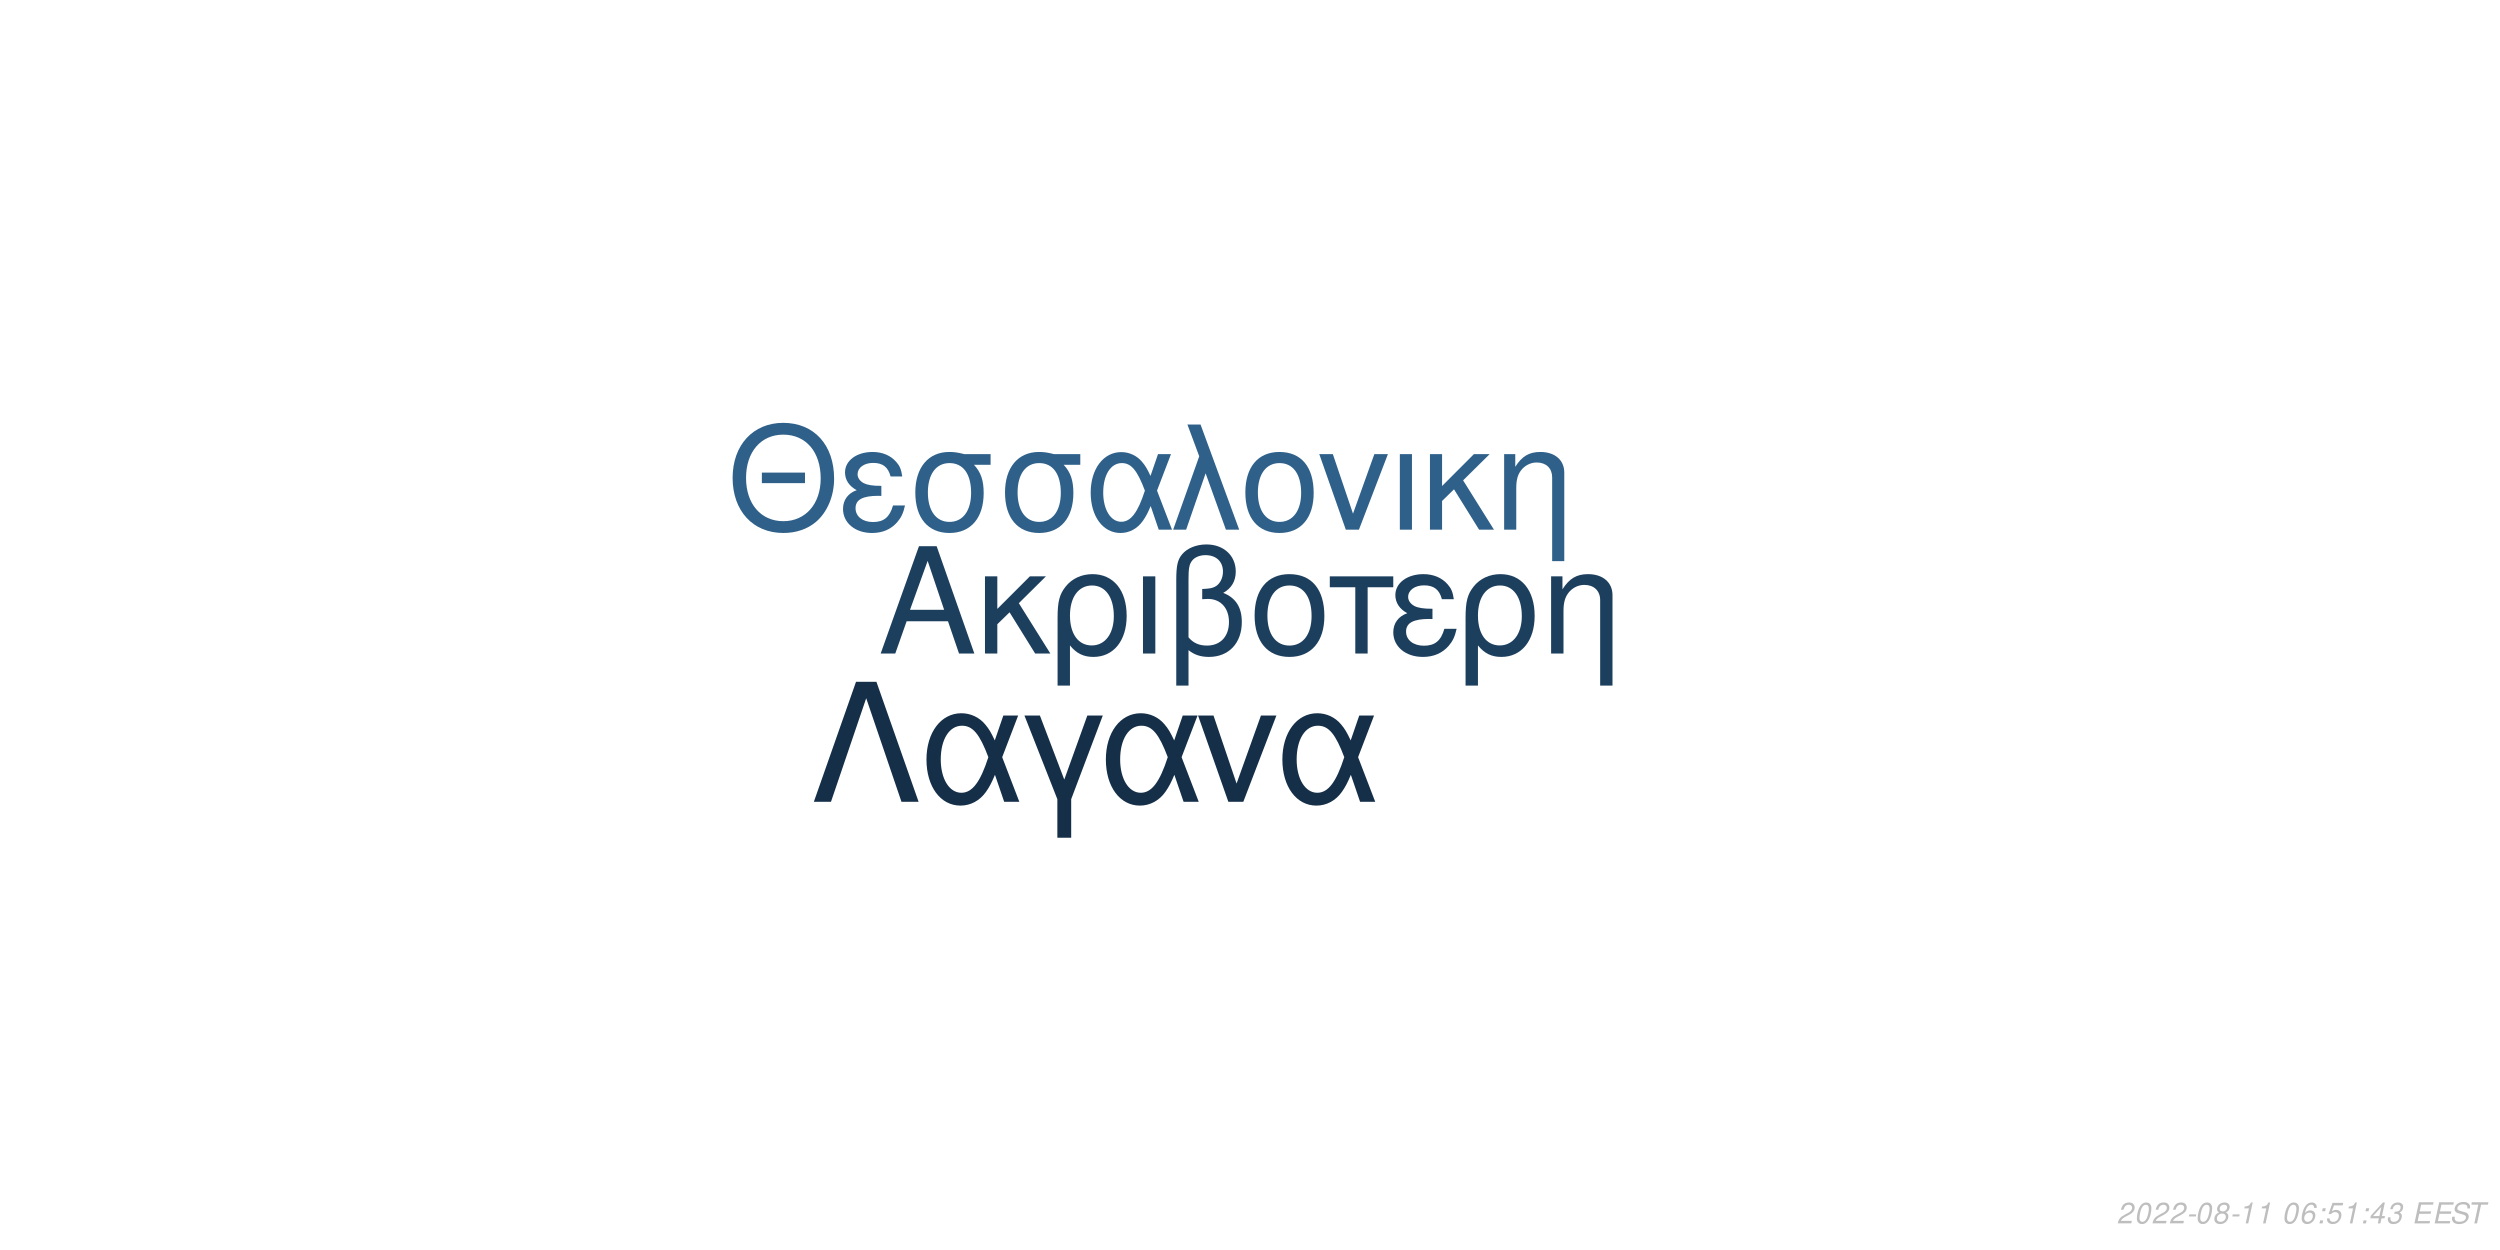
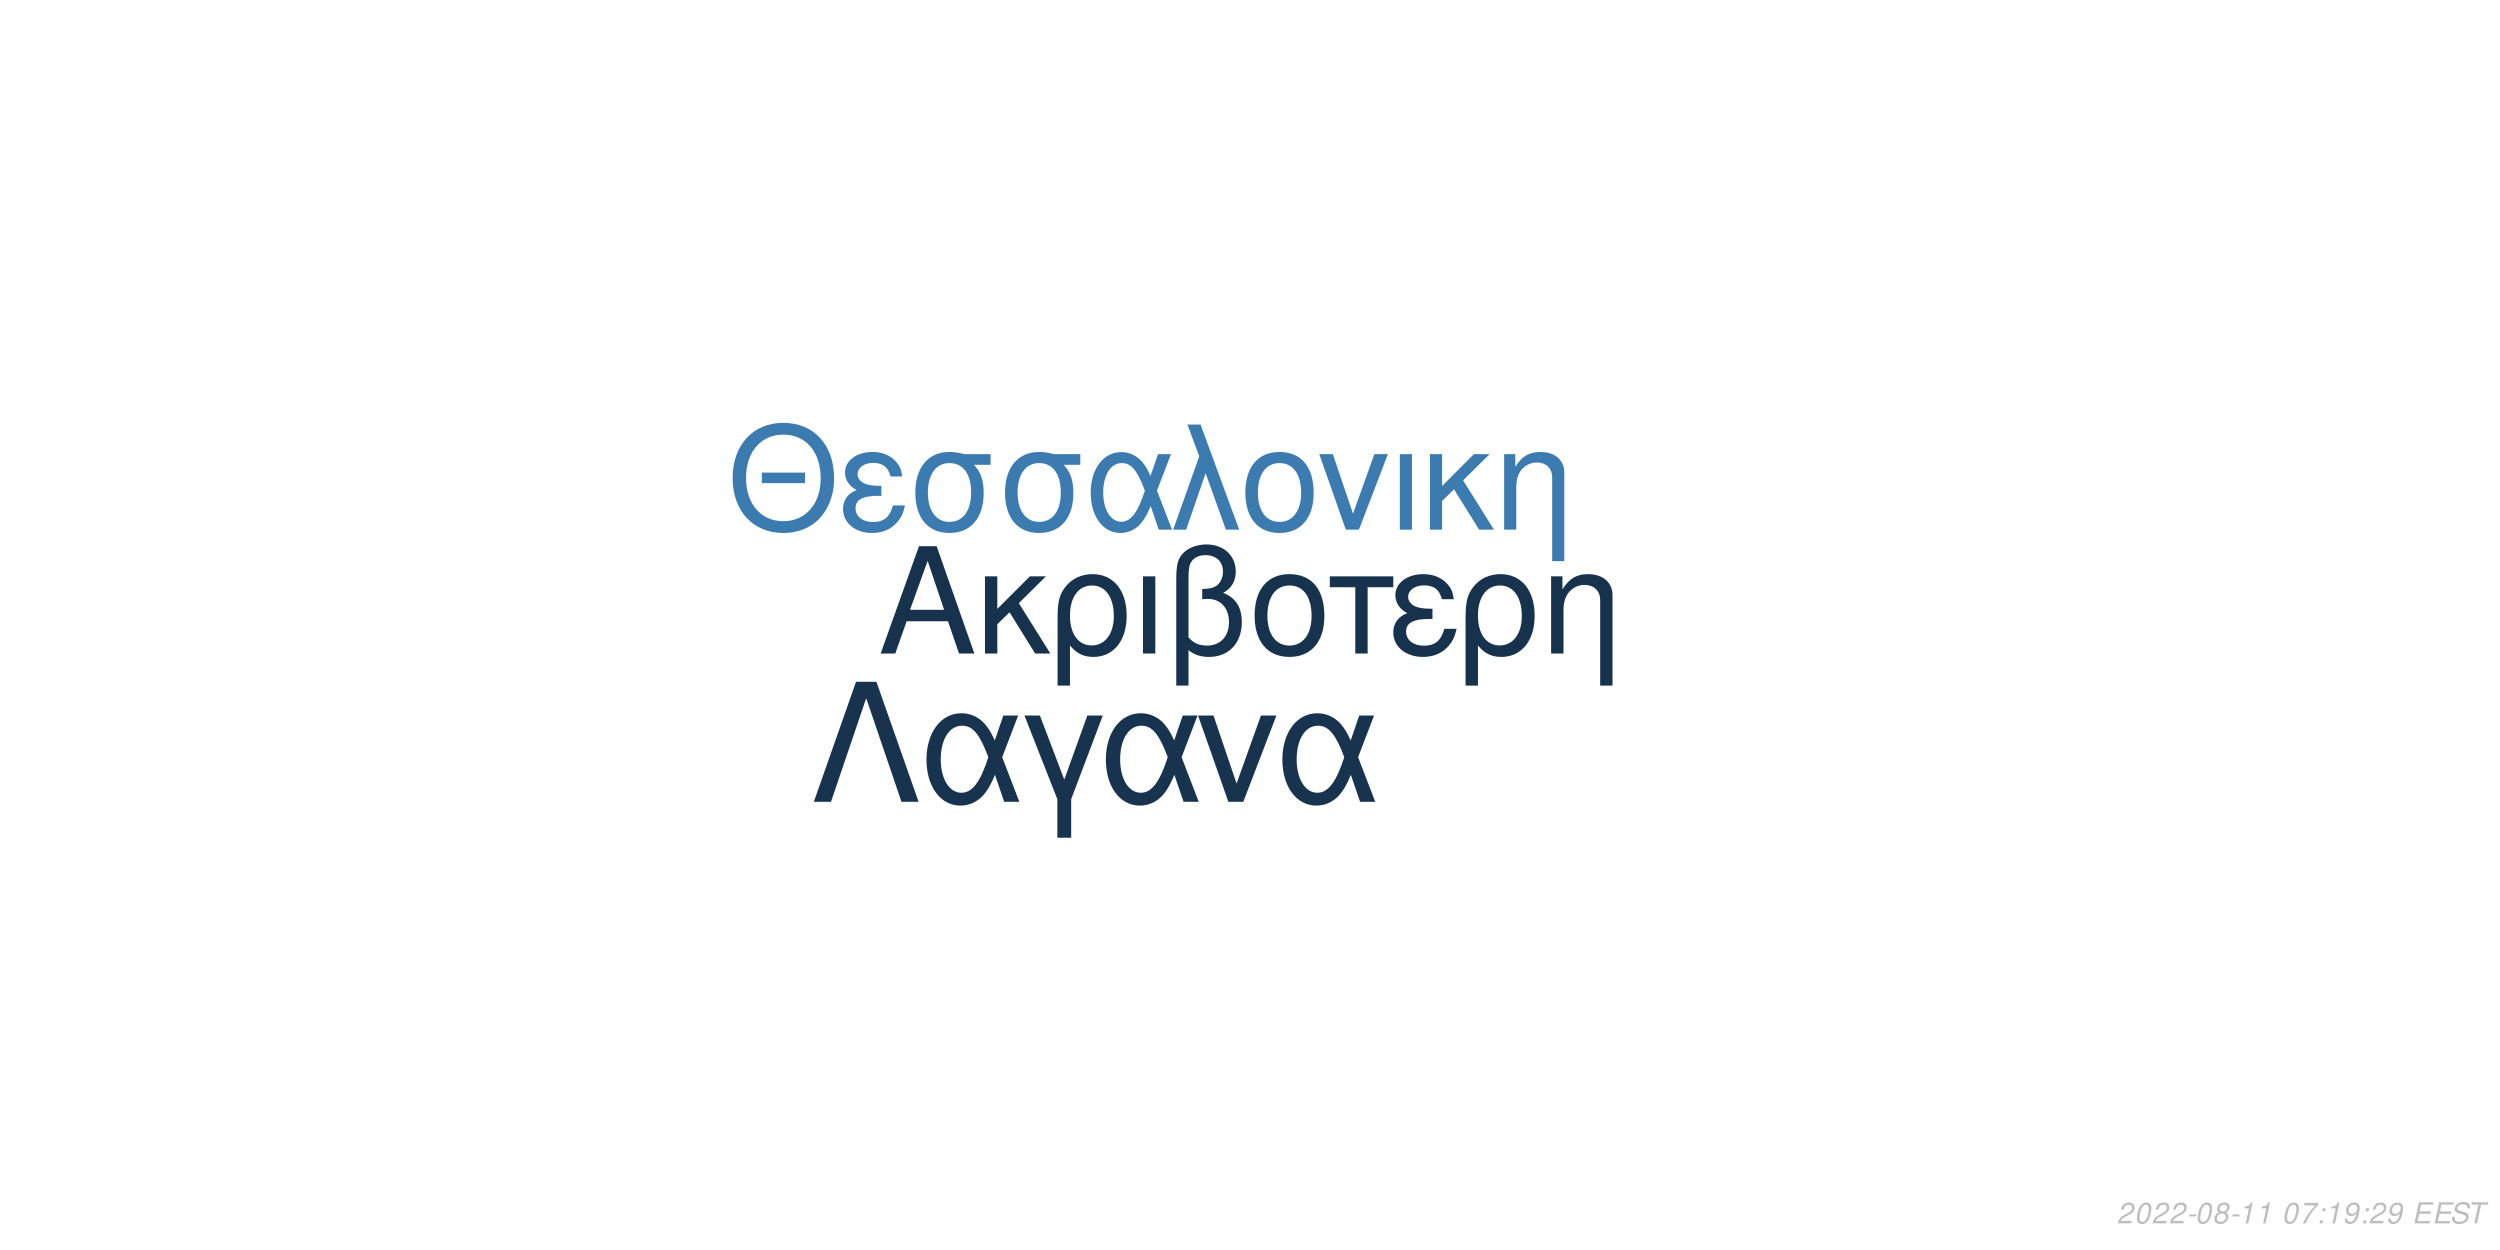
<svg xmlns="http://www.w3.org/2000/svg" xmlns:xlink="http://www.w3.org/1999/xlink" width="864pt" height="432pt" viewBox="0 0 864 432" version="1.1">
  <defs>
    <g>
      <symbol overflow="visible" id="glyph0-0">
        <path style="stroke:none;" d="" />
      </symbol>
      <symbol overflow="visible" id="glyph0-1">
        <path style="stroke:none;" d="M 24.125 -11.141 L 27.938 0 L 33.234 0 L 20.203 -37.094 L 14.094 -37.094 L 0.859 0 L 5.906 0 L 9.828 -11.141 Z M 22.797 -15.109 L 11 -15.109 L 17.094 -32.016 Z M 22.797 -15.109 " />
      </symbol>
      <symbol overflow="visible" id="glyph0-2">
        <path style="stroke:none;" d="M 7.172 -15.422 L 7.172 -26.672 L 2.906 -26.672 L 2.906 0 L 7.172 0 L 7.172 -10.125 L 11.406 -14.25 L 20.25 0 L 25.5 0 L 14.609 -17.406 L 23.969 -26.672 L 18.422 -26.672 Z M 7.172 -15.422 " />
      </symbol>
      <symbol overflow="visible" id="glyph0-3">
        <path style="stroke:none;" d="M 3 11.094 L 7.281 11.094 L 7.281 -2.797 C 9.516 -0.047 11.953 1.172 15.375 1.172 C 22.344 1.172 26.875 -4.422 26.875 -13.031 C 26.875 -21.891 22.297 -27.438 15.062 -27.438 C 11.297 -27.438 7.984 -25.906 5.797 -23.156 C 3.672 -20.516 3 -17.969 3 -12.359 Z M 14.906 -23.516 C 19.547 -23.516 22.438 -19.438 22.438 -12.922 C 22.438 -6.812 19.391 -2.797 14.812 -2.797 C 10.172 -2.797 7.281 -6.766 7.281 -13.125 C 7.281 -19.484 10.234 -23.516 14.906 -23.516 Z M 14.906 -23.516 " />
      </symbol>
      <symbol overflow="visible" id="glyph0-4">
        <path style="stroke:none;" d="M 3.516 0 L 7.781 0 L 7.781 -26.672 L 3.516 -26.672 Z M 3.516 0 " />
      </symbol>
      <symbol overflow="visible" id="glyph0-5">
        <path style="stroke:none;" d="M 4.016 11.094 L 8.25 11.094 L 8.25 -1.172 C 10.172 0.406 12.422 1.172 15.312 1.172 C 22.188 1.172 26.672 -3.609 26.672 -10.891 C 26.672 -15.984 24.578 -19.234 20.25 -20.969 C 23.109 -22.547 24.578 -25.031 24.578 -28.344 C 24.578 -33.844 20.406 -37.703 14.453 -37.703 C 10.938 -37.703 7.734 -36.391 6 -34.25 C 4.484 -32.422 4.016 -30.328 4.016 -25.391 Z M 8.25 -25.656 C 8.25 -29.359 8.5 -30.844 9.469 -32.062 C 10.375 -33.281 12.156 -34 14.094 -34 C 17.812 -34 20.156 -31.812 20.156 -28.297 C 20.156 -25.953 18.984 -23.812 17.297 -23.047 C 16.281 -22.547 15.469 -22.438 12.984 -22.297 L 12.984 -18.781 C 13.734 -18.828 14.344 -18.875 14.969 -18.875 C 19.344 -18.875 22.234 -15.719 22.234 -10.891 C 22.234 -5.906 19.281 -2.75 14.656 -2.75 C 11.953 -2.75 9.922 -3.609 8.25 -5.594 Z M 8.25 -25.656 " />
      </symbol>
      <symbol overflow="visible" id="glyph0-6">
        <path style="stroke:none;" d="M 14.094 -27.438 C 6.562 -27.438 2.094 -22.094 2.094 -13.125 C 2.094 -4.125 6.562 1.172 14.141 1.172 C 21.672 1.172 26.203 -4.172 26.203 -12.922 C 26.203 -22.188 21.828 -27.438 14.094 -27.438 Z M 14.141 -23.516 C 18.938 -23.516 21.781 -19.594 21.781 -12.984 C 21.781 -6.672 18.828 -2.75 14.141 -2.75 C 9.422 -2.75 6.516 -6.672 6.516 -13.125 C 6.516 -19.594 9.422 -23.516 14.141 -23.516 Z M 14.141 -23.516 " />
      </symbol>
      <symbol overflow="visible" id="glyph0-7">
        <path style="stroke:none;" d="M 7.891 0 L 12.156 0 L 12.156 -22.906 L 21.016 -22.906 L 21.016 -26.672 L -0.922 -26.672 L -0.922 -22.906 L 7.891 -22.906 Z M 7.891 0 " />
      </symbol>
      <symbol overflow="visible" id="glyph0-8">
        <path style="stroke:none;" d="M 14.562 -15.469 C 11.344 -15.469 9.562 -15.781 8.297 -16.438 C 6.922 -17.203 6.156 -18.328 6.156 -19.547 C 6.156 -21.891 8.453 -23.562 11.656 -23.562 C 15.062 -23.562 16.953 -22.094 17.812 -18.781 L 21.938 -18.781 C 21.578 -21.266 21.062 -22.5 19.797 -23.922 C 17.812 -26.203 14.906 -27.438 11.453 -27.438 C 5.797 -27.438 1.734 -24.375 1.734 -20.203 C 1.734 -17.609 3.156 -15.375 5.859 -13.938 C 2.797 -12.875 1.016 -10.484 1.016 -7.328 C 1.016 -2.391 5.297 1.172 11.25 1.172 C 14.969 1.172 17.906 -0.109 20.156 -2.641 C 21.578 -4.328 22.297 -5.797 22.906 -8.547 L 18.672 -8.547 C 17.5 -4.422 15.422 -2.703 11.609 -2.703 C 7.938 -2.703 5.438 -4.688 5.438 -7.578 C 5.438 -10.578 7.938 -11.953 13.484 -11.953 C 13.641 -11.953 14.094 -11.953 14.562 -11.906 Z M 14.562 -15.469 " />
      </symbol>
      <symbol overflow="visible" id="glyph0-9">
        <path style="stroke:none;" d="M 3.562 -26.672 L 3.562 0 L 7.844 0 L 7.844 -14.703 C 7.844 -17.906 8.5 -19.891 10.031 -21.531 C 11.406 -22.953 13.188 -23.719 15.062 -23.719 C 18.375 -23.719 20.516 -21.672 20.516 -18.469 L 20.516 11.094 L 24.781 11.094 L 24.781 -20.156 C 24.781 -24.578 21.469 -27.438 16.328 -27.438 C 12.359 -27.438 9.828 -25.906 7.484 -22.188 L 7.484 -26.672 Z M 3.562 -26.672 " />
      </symbol>
      <symbol overflow="visible" id="glyph1-0">
        <path style="stroke:none;" d="" />
      </symbol>
      <symbol overflow="visible" id="glyph1-1">
        <path style="stroke:none;" d="M 26.859 -19.734 L 11.953 -19.734 L 11.953 -16.094 L 26.859 -16.094 Z M 19.328 -36.922 C 8.922 -36.922 1.844 -29.25 1.844 -17.891 C 1.844 -6.484 8.875 1.141 19.391 1.141 C 23.812 1.141 27.703 -0.203 30.641 -2.688 C 34.578 -6.031 36.922 -11.656 36.922 -17.594 C 36.922 -29.297 30 -36.922 19.328 -36.922 Z M 19.328 -32.844 C 27.203 -32.844 32.281 -26.906 32.281 -17.688 C 32.281 -8.922 27.062 -2.938 19.391 -2.938 C 11.609 -2.938 6.484 -8.922 6.484 -17.891 C 6.484 -26.859 11.609 -32.844 19.328 -32.844 Z M 19.328 -32.844 " />
      </symbol>
      <symbol overflow="visible" id="glyph1-2">
        <path style="stroke:none;" d="M 14.25 -15.141 C 11.109 -15.141 9.375 -15.453 8.125 -16.094 C 6.781 -16.844 6.031 -17.938 6.031 -19.141 C 6.031 -21.422 8.266 -23.078 11.406 -23.078 C 14.75 -23.078 16.594 -21.625 17.438 -18.391 L 21.469 -18.391 C 21.125 -20.828 20.625 -22.031 19.391 -23.422 C 17.438 -25.656 14.594 -26.859 11.219 -26.859 C 5.688 -26.859 1.688 -23.875 1.688 -19.781 C 1.688 -17.234 3.094 -15.047 5.734 -13.656 C 2.734 -12.609 1 -10.266 1 -7.172 C 1 -2.344 5.188 1.141 11.016 1.141 C 14.656 1.141 17.547 -0.094 19.734 -2.594 C 21.125 -4.234 21.828 -5.688 22.422 -8.375 L 18.281 -8.375 C 17.141 -4.328 15.094 -2.641 11.359 -2.641 C 7.766 -2.641 5.328 -4.578 5.328 -7.422 C 5.328 -10.359 7.766 -11.703 13.203 -11.703 C 13.359 -11.703 13.797 -11.703 14.25 -11.656 Z M 14.25 -15.141 " />
      </symbol>
      <symbol overflow="visible" id="glyph1-3">
        <path style="stroke:none;" d="M 29 -26.109 L 19.938 -26.109 C 17.594 -26.703 16.438 -26.859 14.703 -26.859 C 7.469 -26.859 2.984 -21.469 2.984 -12.859 C 2.984 -4.031 7.375 1.141 14.797 1.141 C 22.172 1.141 26.609 -4.078 26.609 -12.656 C 26.609 -17.047 25.656 -19.828 23.266 -22.422 L 29 -22.422 Z M 14.797 -23.016 C 19.531 -23.016 22.266 -19.234 22.266 -12.75 C 22.266 -6.531 19.438 -2.688 14.797 -2.688 C 10.172 -2.688 7.328 -6.531 7.328 -12.859 C 7.328 -19.188 10.172 -23.016 14.797 -23.016 Z M 14.797 -23.016 " />
      </symbol>
      <symbol overflow="visible" id="glyph1-4">
        <path style="stroke:none;" d="M 29.344 -26.109 L 24.859 -26.109 L 22.266 -18.578 C 21.125 -21.031 20.484 -22.125 19.328 -23.469 C 17.547 -25.609 14.906 -26.812 12.156 -26.812 C 5.984 -26.812 1.594 -20.984 1.594 -12.812 C 1.594 -4.578 5.828 1.141 11.906 1.141 C 14.953 1.141 17.734 -0.344 19.625 -3.047 C 20.672 -4.531 21.281 -5.688 22.328 -8.172 L 25.109 0 L 29.703 0 L 24.516 -13.5 Z M 20.328 -13.5 C 17.891 -5.922 15.453 -2.734 12.156 -2.734 C 8.516 -2.734 5.922 -6.922 5.922 -12.812 C 5.922 -18.938 8.516 -23.016 12.359 -23.016 C 15.594 -23.016 17.688 -20.531 20.328 -13.5 Z M 20.328 -13.5 " />
      </symbol>
      <symbol overflow="visible" id="glyph1-5">
        <path style="stroke:none;" d="M 1.094 0 L 5.578 0 L 12.312 -19.484 L 19.328 0 L 23.922 0 L 10.562 -36.328 L 6.031 -36.328 L 10.109 -25.359 Z M 1.094 0 " />
      </symbol>
      <symbol overflow="visible" id="glyph1-6">
        <path style="stroke:none;" d="M 13.797 -26.859 C 6.422 -26.859 2.047 -21.625 2.047 -12.859 C 2.047 -4.031 6.422 1.141 13.859 1.141 C 21.234 1.141 25.656 -4.078 25.656 -12.656 C 25.656 -21.719 21.375 -26.859 13.797 -26.859 Z M 13.859 -23.016 C 18.531 -23.016 21.328 -19.188 21.328 -12.703 C 21.328 -6.531 18.438 -2.688 13.859 -2.688 C 9.219 -2.688 6.375 -6.531 6.375 -12.859 C 6.375 -19.188 9.219 -23.016 13.859 -23.016 Z M 13.859 -23.016 " />
      </symbol>
      <symbol overflow="visible" id="glyph1-7">
        <path style="stroke:none;" d="M 14.297 0 L 24.312 -26.109 L 19.625 -26.109 L 12.25 -5.531 L 5.281 -26.109 L 0.594 -26.109 L 9.766 0 Z M 14.297 0 " />
      </symbol>
      <symbol overflow="visible" id="glyph1-8">
        <path style="stroke:none;" d="M 3.438 0 L 7.625 0 L 7.625 -26.109 L 3.438 -26.109 Z M 3.438 0 " />
      </symbol>
      <symbol overflow="visible" id="glyph1-9">
        <path style="stroke:none;" d="M 7.031 -15.094 L 7.031 -26.109 L 2.844 -26.109 L 2.844 0 L 7.031 0 L 7.031 -9.922 L 11.156 -13.953 L 19.828 0 L 24.969 0 L 14.297 -17.047 L 23.469 -26.109 L 18.031 -26.109 Z M 7.031 -15.094 " />
      </symbol>
      <symbol overflow="visible" id="glyph1-10">
        <path style="stroke:none;" d="M 3.484 -26.109 L 3.484 0 L 7.672 0 L 7.672 -14.406 C 7.672 -17.547 8.328 -19.484 9.812 -21.078 C 11.156 -22.469 12.906 -23.219 14.75 -23.219 C 17.984 -23.219 20.078 -21.234 20.078 -18.094 L 20.078 10.859 L 24.266 10.859 L 24.266 -19.734 C 24.266 -24.062 21.031 -26.859 16 -26.859 C 12.109 -26.859 9.609 -25.359 7.328 -21.719 L 7.328 -26.109 Z M 3.484 -26.109 " />
      </symbol>
      <symbol overflow="visible" id="glyph2-0">
        <path style="stroke:none;" d="" />
      </symbol>
      <symbol overflow="visible" id="glyph2-1">
        <path style="stroke:none;" d="M 22.531 -41.484 L 15.484 -41.484 L 0.906 0 L 6.828 0 L 19 -35.797 L 31.188 0 L 37.109 0 Z M 22.531 -41.484 " />
      </symbol>
      <symbol overflow="visible" id="glyph2-2">
        <path style="stroke:none;" d="M 33.516 -29.812 L 28.391 -29.812 L 25.438 -21.219 C 24.125 -24.016 23.391 -25.266 22.078 -26.797 C 20.031 -29.25 17.016 -30.609 13.891 -30.609 C 6.828 -30.609 1.828 -23.953 1.828 -14.625 C 1.828 -5.234 6.656 1.312 13.594 1.312 C 17.078 1.312 20.266 -0.391 22.422 -3.469 C 23.609 -5.172 24.297 -6.484 25.5 -9.328 L 28.688 0 L 33.922 0 L 28 -15.422 Z M 23.219 -15.422 C 20.422 -6.766 17.641 -3.125 13.891 -3.125 C 9.734 -3.125 6.766 -7.906 6.766 -14.625 C 6.766 -21.625 9.734 -26.297 14.109 -26.297 C 17.812 -26.297 20.203 -23.453 23.219 -15.422 Z M 23.219 -15.422 " />
      </symbol>
      <symbol overflow="visible" id="glyph2-3">
        <path style="stroke:none;" d="M 12.062 12.406 L 16.844 12.406 L 16.844 -0.906 L 27.766 -29.812 L 22.422 -29.812 L 14.453 -7.688 L 6.031 -29.812 L 0.688 -29.812 L 12.062 -0.906 Z M 12.062 12.406 " />
      </symbol>
      <symbol overflow="visible" id="glyph2-4">
        <path style="stroke:none;" d="M 16.328 0 L 27.766 -29.812 L 22.422 -29.812 L 14 -6.312 L 6.031 -29.812 L 0.688 -29.812 L 11.156 0 Z M 16.328 0 " />
      </symbol>
      <symbol overflow="visible" id="glyph3-0">
        <path style="stroke:none;" d="" />
      </symbol>
      <symbol overflow="visible" id="glyph3-1">
        <path style="stroke:none;" d="M 5.234 -0.875 L 1.469 -0.875 C 1.641 -1.375 2.203 -1.891 3.109 -2.344 L 4.234 -2.938 C 5.562 -3.625 6.219 -4.469 6.219 -5.484 C 6.219 -5.938 6.062 -6.359 5.797 -6.656 C 5.469 -7.047 4.984 -7.234 4.312 -7.234 C 2.766 -7.234 1.891 -6.453 1.484 -4.734 L 2.375 -4.734 C 2.484 -5.188 2.609 -5.484 2.797 -5.75 C 3.094 -6.203 3.609 -6.453 4.188 -6.453 C 4.891 -6.453 5.344 -6.031 5.344 -5.375 C 5.344 -4.703 4.859 -4.094 4.016 -3.656 L 2.984 -3.125 C 1.234 -2.188 0.797 -1.656 0.344 -0.016 L 5.047 -0.016 Z M 5.234 -0.875 " />
      </symbol>
      <symbol overflow="visible" id="glyph3-2">
        <path style="stroke:none;" d="M 4.203 -7.234 C 3.375 -7.234 2.688 -6.812 2.125 -5.984 C 1.484 -5.047 0.984 -3.188 0.984 -1.734 C 0.984 -1.109 1.172 -0.562 1.484 -0.266 C 1.797 0.047 2.281 0.234 2.766 0.234 C 3.625 0.234 4.281 -0.156 4.859 -1.016 C 5.516 -1.953 6 -3.797 6 -5.266 C 6 -6.5 5.328 -7.234 4.203 -7.234 Z M 4.094 -6.453 C 4.734 -6.453 5.125 -5.984 5.125 -5.156 C 5.125 -4.203 4.781 -2.625 4.406 -1.812 C 3.984 -0.938 3.516 -0.547 2.875 -0.547 C 2.25 -0.547 1.875 -1.031 1.875 -1.828 C 1.875 -2.797 2.203 -4.344 2.594 -5.203 C 2.984 -6.047 3.453 -6.453 4.094 -6.453 Z M 4.094 -6.453 " />
      </symbol>
      <symbol overflow="visible" id="glyph3-3">
        <path style="stroke:none;" d="M 3.516 -3.125 L 1.125 -3.125 L 0.969 -2.406 L 3.359 -2.406 Z M 3.516 -3.125 " />
      </symbol>
      <symbol overflow="visible" id="glyph3-4">
        <path style="stroke:none;" d="M 4.766 -3.797 C 5.078 -3.969 5.234 -4.078 5.438 -4.234 C 5.812 -4.594 6.062 -5.172 6.062 -5.734 C 6.062 -6.625 5.344 -7.234 4.266 -7.234 C 2.812 -7.234 1.703 -6.219 1.703 -4.875 C 1.703 -4.406 1.875 -4.125 2.359 -3.812 C 1.297 -3.312 0.75 -2.516 0.75 -1.469 C 0.75 -0.438 1.547 0.234 2.812 0.234 C 3.656 0.234 4.359 -0.094 4.938 -0.734 C 5.359 -1.234 5.609 -1.859 5.609 -2.438 C 5.609 -3.047 5.312 -3.516 4.766 -3.797 Z M 4.109 -6.453 C 4.797 -6.453 5.188 -6.125 5.188 -5.578 C 5.188 -5.266 5.062 -4.922 4.859 -4.672 C 4.562 -4.312 4.188 -4.156 3.656 -4.156 C 2.984 -4.156 2.594 -4.453 2.594 -4.984 C 2.594 -5.859 3.203 -6.453 4.109 -6.453 Z M 3.453 -3.406 C 4.234 -3.406 4.734 -2.984 4.734 -2.312 C 4.734 -1.312 3.922 -0.547 2.875 -0.547 C 2.125 -0.547 1.625 -0.969 1.625 -1.625 C 1.625 -2.609 2.438 -3.406 3.453 -3.406 Z M 3.453 -3.406 " />
      </symbol>
      <symbol overflow="visible" id="glyph3-5">
        <path style="stroke:none;" d="M 3.703 -5.188 L 2.594 0 L 3.469 0 L 5.016 -7.234 L 4.438 -7.234 C 3.906 -6.156 3.688 -6.016 2.234 -5.812 L 2.109 -5.188 Z M 3.703 -5.188 " />
      </symbol>
      <symbol overflow="visible" id="glyph3-6">
        <path style="stroke:none;" d="" />
      </symbol>
      <symbol overflow="visible" id="glyph3-7">
-         <path style="stroke:none;" d="M 6.125 -5.344 L 6.141 -5.625 C 6.141 -6.609 5.453 -7.234 4.391 -7.234 C 3.438 -7.234 2.641 -6.719 2.016 -5.703 C 1.422 -4.781 0.938 -2.953 0.938 -1.688 C 0.938 -0.516 1.688 0.234 2.859 0.234 C 3.703 0.234 4.438 -0.156 5 -0.875 C 5.406 -1.422 5.672 -2.156 5.672 -2.766 C 5.672 -3.812 4.969 -4.5 3.906 -4.5 C 3.234 -4.5 2.672 -4.234 2.094 -3.625 C 2.406 -5.375 3.234 -6.453 4.25 -6.453 C 4.703 -6.453 5.062 -6.234 5.172 -5.844 C 5.203 -5.719 5.234 -5.578 5.25 -5.344 Z M 3.656 -3.734 C 4.344 -3.734 4.797 -3.281 4.797 -2.625 C 4.797 -1.469 3.984 -0.547 2.984 -0.547 C 2.297 -0.547 1.812 -1.047 1.812 -1.766 C 1.812 -2.859 2.625 -3.734 3.656 -3.734 Z M 3.656 -3.734 " />
+         <path style="stroke:none;" d="M 6.703 -7.094 L 1.953 -7.094 L 1.766 -6.219 L 5.594 -6.219 C 3.344 -3.688 2.266 -2.109 1.375 0 L 2.344 0 C 3.031 -1.906 4.828 -4.594 6.547 -6.281 Z M 6.703 -7.094 " />
      </symbol>
      <symbol overflow="visible" id="glyph3-8">
        <path style="stroke:none;" d="M 2.359 -1.031 L 1.312 -1.031 L 1.094 0 L 2.141 0 Z M 3.266 -5.234 L 2.219 -5.234 L 2 -4.203 L 3.047 -4.203 Z M 3.266 -5.234 " />
      </symbol>
      <symbol overflow="visible" id="glyph3-9">
-         <path style="stroke:none;" d="M 6.297 -7.094 L 2.594 -7.094 L 1.234 -3.234 L 2.047 -3.234 C 2.656 -3.766 2.938 -3.906 3.531 -3.906 C 4.328 -3.906 4.797 -3.453 4.797 -2.688 C 4.797 -1.438 3.969 -0.547 2.828 -0.547 C 2.031 -0.547 1.609 -0.938 1.578 -1.734 L 0.703 -1.734 L 0.703 -1.516 C 0.703 -0.938 0.844 -0.547 1.188 -0.266 C 1.562 0.062 2.078 0.234 2.703 0.234 C 3.656 0.234 4.391 -0.156 4.984 -0.922 C 5.422 -1.5 5.672 -2.234 5.672 -2.953 C 5.672 -4 4.938 -4.672 3.812 -4.672 C 3.328 -4.672 2.906 -4.547 2.406 -4.234 L 3.109 -6.219 L 6.109 -6.219 Z M 6.297 -7.094 " />
+         <path style="stroke:none;" d="M 0.844 -1.656 C 0.844 -1.547 0.844 -1.438 0.844 -1.375 C 0.844 -0.406 1.531 0.234 2.578 0.234 C 3.203 0.234 3.766 0.016 4.297 -0.438 C 4.938 -1 5.312 -1.656 5.594 -2.719 C 5.844 -3.672 6.016 -4.766 6.016 -5.375 C 6.016 -5.844 5.844 -6.328 5.547 -6.656 C 5.203 -7.031 4.703 -7.234 4.062 -7.234 C 2.516 -7.234 1.297 -5.938 1.297 -4.266 C 1.297 -3.203 1.984 -2.547 3.047 -2.547 C 3.484 -2.547 3.953 -2.672 4.281 -2.891 C 4.406 -2.984 4.547 -3.078 4.828 -3.344 C 4.438 -1.484 3.703 -0.547 2.703 -0.547 C 2.109 -0.547 1.719 -0.938 1.719 -1.547 L 1.719 -1.656 Z M 3.953 -6.453 C 4.625 -6.453 5.141 -5.953 5.141 -5.281 C 5.141 -4.188 4.312 -3.312 3.297 -3.312 C 2.594 -3.312 2.172 -3.734 2.172 -4.453 C 2.172 -5.562 2.984 -6.453 3.953 -6.453 Z M 3.953 -6.453 " />
      </symbol>
      <symbol overflow="visible" id="glyph3-10">
-         <path style="stroke:none;" d="M 3.625 -1.75 L 3.266 0 L 4.141 0 L 4.516 -1.75 L 5.562 -1.75 L 5.734 -2.531 L 4.688 -2.531 L 5.688 -7.234 L 5.016 -7.234 L 0.844 -2.672 L 0.641 -1.75 Z M 3.797 -2.531 L 1.594 -2.531 L 4.469 -5.703 Z M 3.797 -2.531 " />
+         <path style="stroke:none;" d="M 2.547 -3.312 L 6.5 -3.312 L 6.688 -4.141 L 2.719 -4.141 L 3.219 -6.469 L 7.344 -6.469 L 7.516 -7.297 L 2.453 -7.297 L 0.906 0 L 6.125 0 L 6.297 -0.812 L 2.016 -0.812 Z M 2.547 -3.312 " />
      </symbol>
      <symbol overflow="visible" id="glyph3-11">
-         <path style="stroke:none;" d="M 2.922 -3.312 C 3.125 -3.344 3.234 -3.344 3.375 -3.344 C 4.203 -3.344 4.688 -3 4.688 -2.406 C 4.688 -1.312 3.906 -0.547 2.781 -0.547 C 2.047 -0.547 1.594 -0.938 1.594 -1.562 C 1.594 -1.719 1.609 -1.844 1.656 -2.094 L 0.766 -2.094 C 0.734 -1.797 0.719 -1.641 0.719 -1.469 C 0.719 -0.375 1.406 0.234 2.641 0.234 C 3.547 0.234 4.297 -0.078 4.812 -0.656 C 5.266 -1.156 5.562 -1.875 5.562 -2.547 C 5.562 -3.125 5.344 -3.453 4.797 -3.734 C 5.641 -4.234 6.016 -4.844 6.016 -5.734 C 6.016 -6.656 5.312 -7.234 4.203 -7.234 C 3.375 -7.234 2.672 -6.938 2.188 -6.375 C 1.891 -6.031 1.703 -5.641 1.516 -4.906 L 2.391 -4.906 C 2.5 -5.359 2.594 -5.594 2.734 -5.812 C 3.047 -6.234 3.516 -6.453 4.078 -6.453 C 4.734 -6.453 5.141 -6.125 5.141 -5.578 C 5.141 -5.188 5.016 -4.797 4.797 -4.547 C 4.516 -4.234 4 -4.062 3.266 -4.062 L 3.078 -4.062 Z M 2.922 -3.312 " />
+         <path style="stroke:none;" d="M 7.062 -5.156 C 7.125 -5.438 7.141 -5.562 7.141 -5.703 C 7.141 -6.156 6.938 -6.594 6.594 -6.891 C 6.188 -7.25 5.656 -7.406 4.875 -7.406 C 3.844 -7.406 3.047 -7.125 2.5 -6.562 C 2.094 -6.141 1.781 -5.438 1.781 -4.922 C 1.781 -4.297 2.219 -3.766 2.891 -3.562 L 4.594 -3.094 C 5.406 -2.859 5.734 -2.578 5.734 -2.094 C 5.734 -1.781 5.547 -1.406 5.266 -1.141 C 4.844 -0.766 4.266 -0.578 3.453 -0.578 C 2.328 -0.578 1.812 -0.984 1.812 -1.906 C 1.812 -2.047 1.812 -2.125 1.844 -2.312 L 0.984 -2.312 C 0.906 -2.062 0.891 -1.906 0.891 -1.688 C 0.891 -0.484 1.797 0.234 3.297 0.234 C 4.359 0.234 5.234 -0.062 5.812 -0.609 C 6.344 -1.078 6.688 -1.797 6.688 -2.375 C 6.688 -2.641 6.609 -2.906 6.453 -3.156 C 6.234 -3.5 5.938 -3.703 5.469 -3.828 L 3.75 -4.312 C 2.984 -4.547 2.734 -4.734 2.734 -5.188 C 2.734 -5.547 2.875 -5.844 3.188 -6.109 C 3.547 -6.438 4.031 -6.594 4.703 -6.594 C 5.266 -6.594 5.688 -6.484 5.906 -6.297 C 6.094 -6.125 6.219 -5.797 6.219 -5.516 C 6.219 -5.422 6.203 -5.344 6.188 -5.156 Z M 7.062 -5.156 " />
      </symbol>
      <symbol overflow="visible" id="glyph3-12">
-         <path style="stroke:none;" d="M 2.547 -3.312 L 6.5 -3.312 L 6.688 -4.141 L 2.719 -4.141 L 3.219 -6.469 L 7.344 -6.469 L 7.516 -7.297 L 2.453 -7.297 L 0.906 0 L 6.125 0 L 6.297 -0.812 L 2.016 -0.812 Z M 2.547 -3.312 " />
-       </symbol>
-       <symbol overflow="visible" id="glyph3-13">
-         <path style="stroke:none;" d="M 7.062 -5.156 C 7.125 -5.438 7.141 -5.562 7.141 -5.703 C 7.141 -6.156 6.938 -6.594 6.594 -6.891 C 6.188 -7.25 5.656 -7.406 4.875 -7.406 C 3.844 -7.406 3.047 -7.125 2.5 -6.562 C 2.094 -6.141 1.781 -5.438 1.781 -4.922 C 1.781 -4.297 2.219 -3.766 2.891 -3.562 L 4.594 -3.094 C 5.406 -2.859 5.734 -2.578 5.734 -2.094 C 5.734 -1.781 5.547 -1.406 5.266 -1.141 C 4.844 -0.766 4.266 -0.578 3.453 -0.578 C 2.328 -0.578 1.812 -0.984 1.812 -1.906 C 1.812 -2.047 1.812 -2.125 1.844 -2.312 L 0.984 -2.312 C 0.906 -2.062 0.891 -1.906 0.891 -1.688 C 0.891 -0.484 1.797 0.234 3.297 0.234 C 4.359 0.234 5.234 -0.062 5.812 -0.609 C 6.344 -1.078 6.688 -1.797 6.688 -2.375 C 6.688 -2.641 6.609 -2.906 6.453 -3.156 C 6.234 -3.5 5.938 -3.703 5.469 -3.828 L 3.75 -4.312 C 2.984 -4.547 2.734 -4.734 2.734 -5.188 C 2.734 -5.547 2.875 -5.844 3.188 -6.109 C 3.547 -6.438 4.031 -6.594 4.703 -6.594 C 5.266 -6.594 5.688 -6.484 5.906 -6.297 C 6.094 -6.125 6.219 -5.797 6.219 -5.516 C 6.219 -5.422 6.203 -5.344 6.188 -5.156 Z M 7.062 -5.156 " />
-       </symbol>
-       <symbol overflow="visible" id="glyph3-14">
        <path style="stroke:none;" d="M 4.938 -6.469 L 7.312 -6.469 L 7.484 -7.297 L 1.75 -7.297 L 1.578 -6.469 L 3.984 -6.469 L 2.609 0 L 3.547 0 Z M 4.938 -6.469 " />
      </symbol>
    </g>
  </defs>
  <g id="surface1">
    <rect x="0" y="0" width="864" height="432" style="fill:rgb(100%,100%,100%);fill-opacity:1;stroke:none;" />
-     <g style="fill:rgb(11.373%,24.706%,36.863%);fill-opacity:1;">
+     <g style="fill:rgb(9.02%,19.608%,30.196%);fill-opacity:1;">
      <use xlink:href="#glyph0-1" x="303.5" y="225.861" />
      <use xlink:href="#glyph0-2" x="337.5" y="225.861" />
      <use xlink:href="#glyph0-3" x="362.5" y="225.861" />
      <use xlink:href="#glyph0-4" x="391.5" y="225.861" />
      <use xlink:href="#glyph0-5" x="402.5" y="225.861" />
      <use xlink:href="#glyph0-6" x="431.5" y="225.861" />
      <use xlink:href="#glyph0-7" x="460.5" y="225.861" />
      <use xlink:href="#glyph0-8" x="480.5" y="225.861" />
      <use xlink:href="#glyph0-3" x="503.5" y="225.861" />
      <use xlink:href="#glyph0-9" x="532.5" y="225.861" />
    </g>
-     <g style="fill:rgb(18.039%,37.647%,54.118%);fill-opacity:1;">
+     <g style="fill:rgb(23.137%,48.235%,68.627%);fill-opacity:1;">
      <use xlink:href="#glyph1-1" x="251.348" y="183.058" />
      <use xlink:href="#glyph1-2" x="290.348" y="183.058" />
      <use xlink:href="#glyph1-3" x="313.348" y="183.058" />
      <use xlink:href="#glyph1-3" x="344.348" y="183.058" />
      <use xlink:href="#glyph1-4" x="375.348" y="183.058" />
      <use xlink:href="#glyph1-5" x="404.348" y="183.058" />
      <use xlink:href="#glyph1-6" x="428.348" y="183.058" />
      <use xlink:href="#glyph1-7" x="455.348" y="183.058" />
      <use xlink:href="#glyph1-8" x="480.348" y="183.058" />
      <use xlink:href="#glyph1-9" x="491.348" y="183.058" />
      <use xlink:href="#glyph1-10" x="516.348" y="183.058" />
    </g>
-     <g style="fill:rgb(8.235%,18.431%,28.235%);fill-opacity:1;">
+     <g style="fill:rgb(9.02%,20%,30.588%);fill-opacity:1;">
      <use xlink:href="#glyph2-1" x="280.359" y="277.105" />
      <use xlink:href="#glyph2-2" x="318.359" y="277.105" />
      <use xlink:href="#glyph2-3" x="353.359" y="277.105" />
      <use xlink:href="#glyph2-2" x="380.359" y="277.105" />
      <use xlink:href="#glyph2-4" x="413.359" y="277.105" />
      <use xlink:href="#glyph2-2" x="441.359" y="277.105" />
    </g>
    <g style="fill:rgb(74.51%,74.51%,74.51%);fill-opacity:1;">
      <use xlink:href="#glyph3-1" x="731.52" y="422.81" />
      <use xlink:href="#glyph3-2" x="737.52" y="422.81" />
      <use xlink:href="#glyph3-1" x="743.52" y="422.81" />
      <use xlink:href="#glyph3-1" x="749.52" y="422.81" />
      <use xlink:href="#glyph3-3" x="755.52" y="422.81" />
      <use xlink:href="#glyph3-2" x="758.52" y="422.81" />
      <use xlink:href="#glyph3-4" x="764.52" y="422.81" />
      <use xlink:href="#glyph3-3" x="770.52" y="422.81" />
      <use xlink:href="#glyph3-5" x="773.52" y="422.81" />
      <use xlink:href="#glyph3-5" x="779.52" y="422.81" />
      <use xlink:href="#glyph3-6" x="785.52" y="422.81" />
      <use xlink:href="#glyph3-2" x="788.52" y="422.81" />
      <use xlink:href="#glyph3-7" x="794.52" y="422.81" />
      <use xlink:href="#glyph3-8" x="800.52" y="422.81" />
-       <use xlink:href="#glyph3-9" x="803.52" y="422.81" />
-       <use xlink:href="#glyph3-5" x="809.52" y="422.81" />
+       <use xlink:href="#glyph3-5" x="803.52" y="422.81" />
+       <use xlink:href="#glyph3-9" x="809.52" y="422.81" />
      <use xlink:href="#glyph3-8" x="815.52" y="422.81" />
-       <use xlink:href="#glyph3-10" x="818.52" y="422.81" />
-       <use xlink:href="#glyph3-11" x="824.52" y="422.81" />
+       <use xlink:href="#glyph3-1" x="818.52" y="422.81" />
+       <use xlink:href="#glyph3-9" x="824.52" y="422.81" />
      <use xlink:href="#glyph3-6" x="830.52" y="422.81" />
-       <use xlink:href="#glyph3-12" x="833.52" y="422.81" />
-       <use xlink:href="#glyph3-12" x="840.52" y="422.81" />
-       <use xlink:href="#glyph3-13" x="846.52" y="422.81" />
-       <use xlink:href="#glyph3-14" x="852.52" y="422.81" />
+       <use xlink:href="#glyph3-10" x="833.52" y="422.81" />
+       <use xlink:href="#glyph3-10" x="840.52" y="422.81" />
+       <use xlink:href="#glyph3-11" x="846.52" y="422.81" />
+       <use xlink:href="#glyph3-12" x="852.52" y="422.81" />
    </g>
  </g>
</svg>
